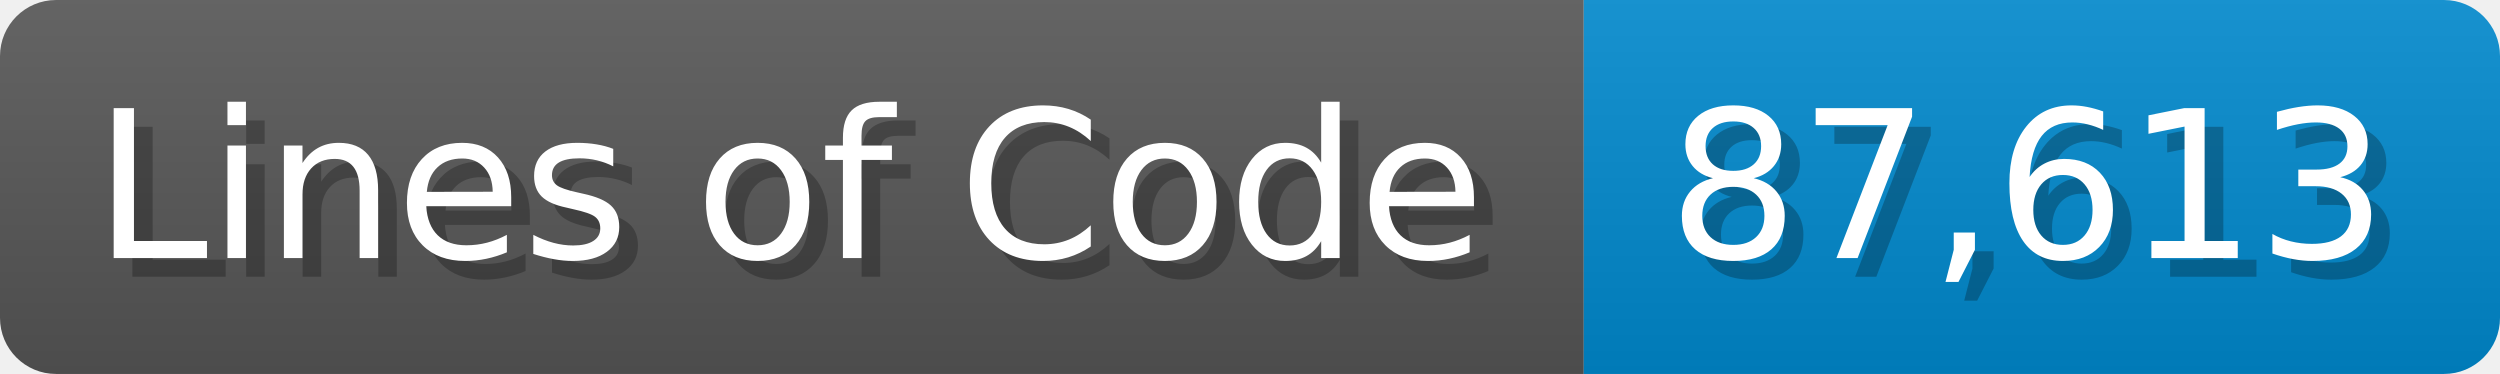
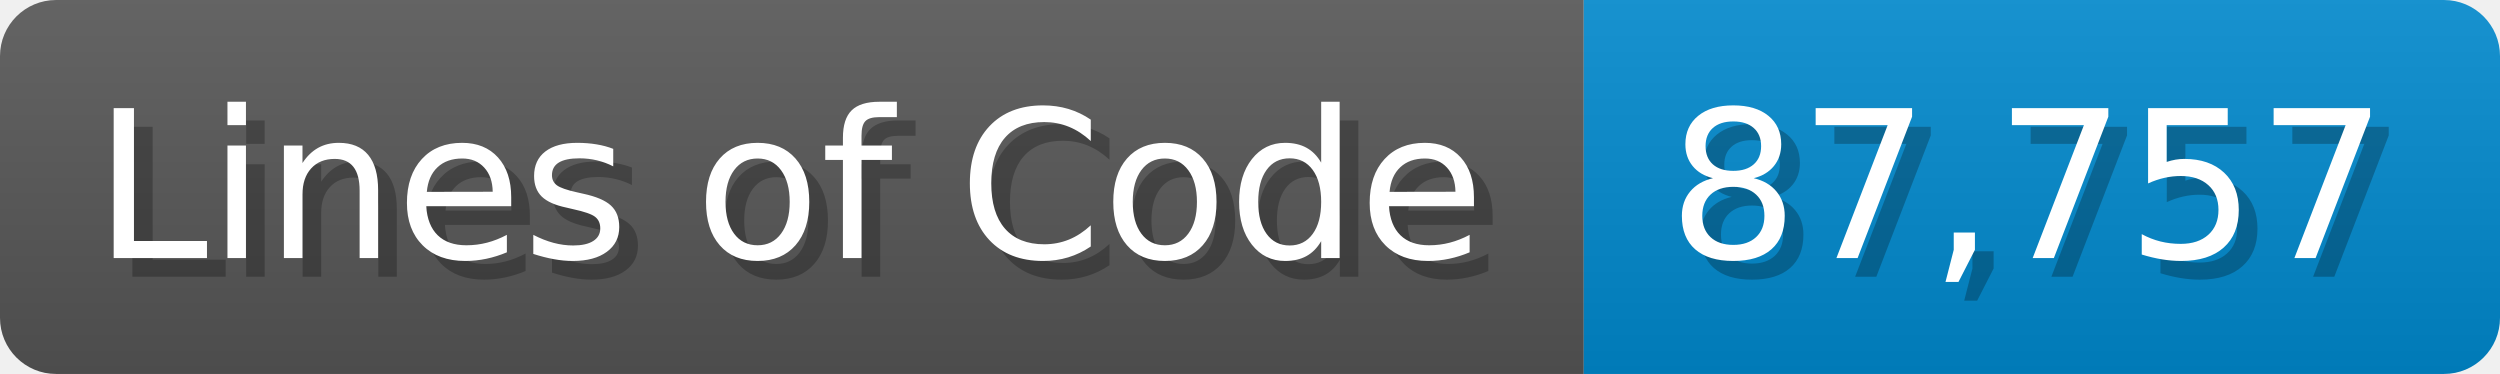
<svg xmlns="http://www.w3.org/2000/svg" width="133.7" height="20" viewBox="0 0 1337 200">
  <linearGradient id="a" x2="0" y2="100%">
    <stop offset="0" stop-opacity=".1" stop-color="#EEE" />
    <stop offset="1" stop-opacity=".1" />
  </linearGradient>
  <mask id="m">
    <rect width="1337" height="200" rx="30" fill="#FFF" />
  </mask>
  <g mask="url(#m)">
    <rect width="847" height="200" fill="#555" />
    <rect width="490" height="200" fill="#08C" x="847" />
    <rect width="1337" height="200" fill="url(#a)" />
  </g>
  <g fill="#fff" text-anchor="start" font-family="Verdana,DejaVu Sans,sans-serif" font-size="110">
    <text x="60" y="148" textLength="747" fill="#000" opacity="0.25">Lines of Code</text>
    <text x="50" y="138" textLength="747">Lines of Code</text>
-     <text x="902" y="148" textLength="390" fill="#000" opacity="0.25">87,613</text>
-     <text x="892" y="138" textLength="390">87,613</text>
+     <text x="902" y="148" textLength="390" fill="#000" opacity="0.25">87,757</text>
+     <text x="892" y="138" textLength="390">87,757</text>
  </g>
</svg>
